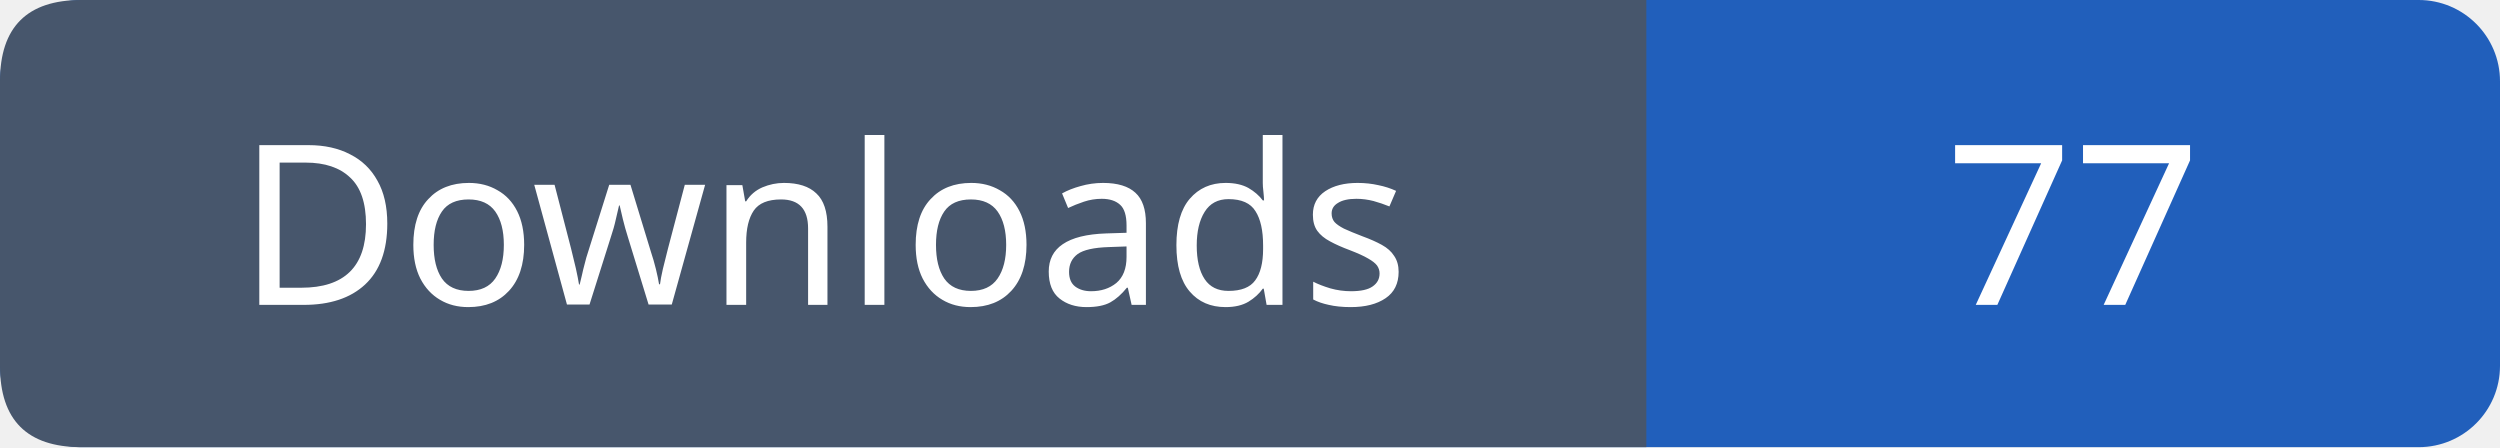
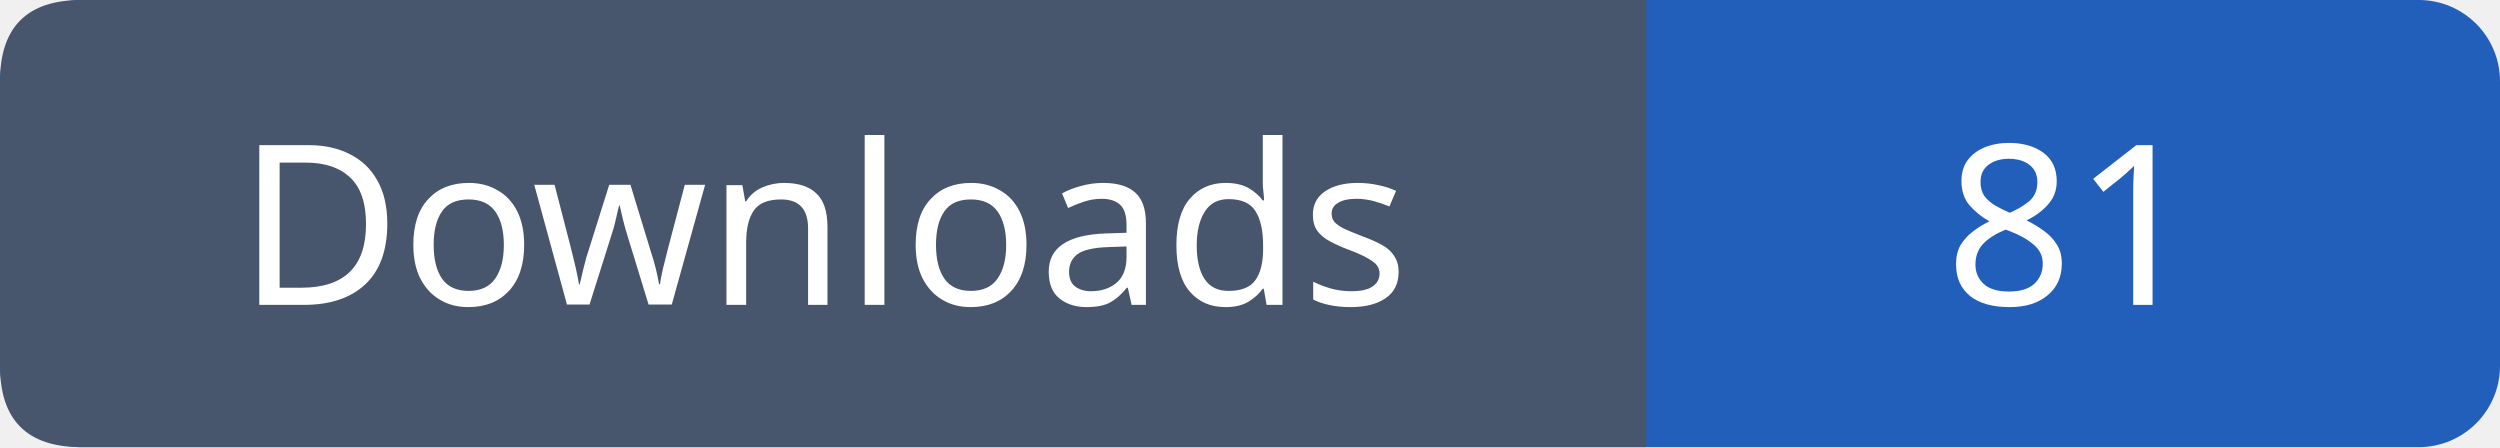
- <svg xmlns="http://www.w3.org/2000/svg" width="123" height="22" viewBox="0 0 123 22" role="img" aria-label="Downloads: 77">
+ <svg xmlns="http://www.w3.org/2000/svg" width="123" height="22" viewBox="0 0 123 22" role="img" aria-label="Downloads: 81">
  <rect width="123" height="22" rx="4" fill="#215fbb" />
  <path fill="#47566c" d="M4 0h77v22H4q-4 0-4-4V4q0-4 4-4" />
  <g font-family="Verdana,sans-serif" font-size="11" fill="white" text-anchor="middle">
    <text x="40.5" y="15">Downloads</text>
-     <text x="102.0" y="15">77</text>
+     <text x="102.0" y="15">81</text>
  </g>
</svg>
